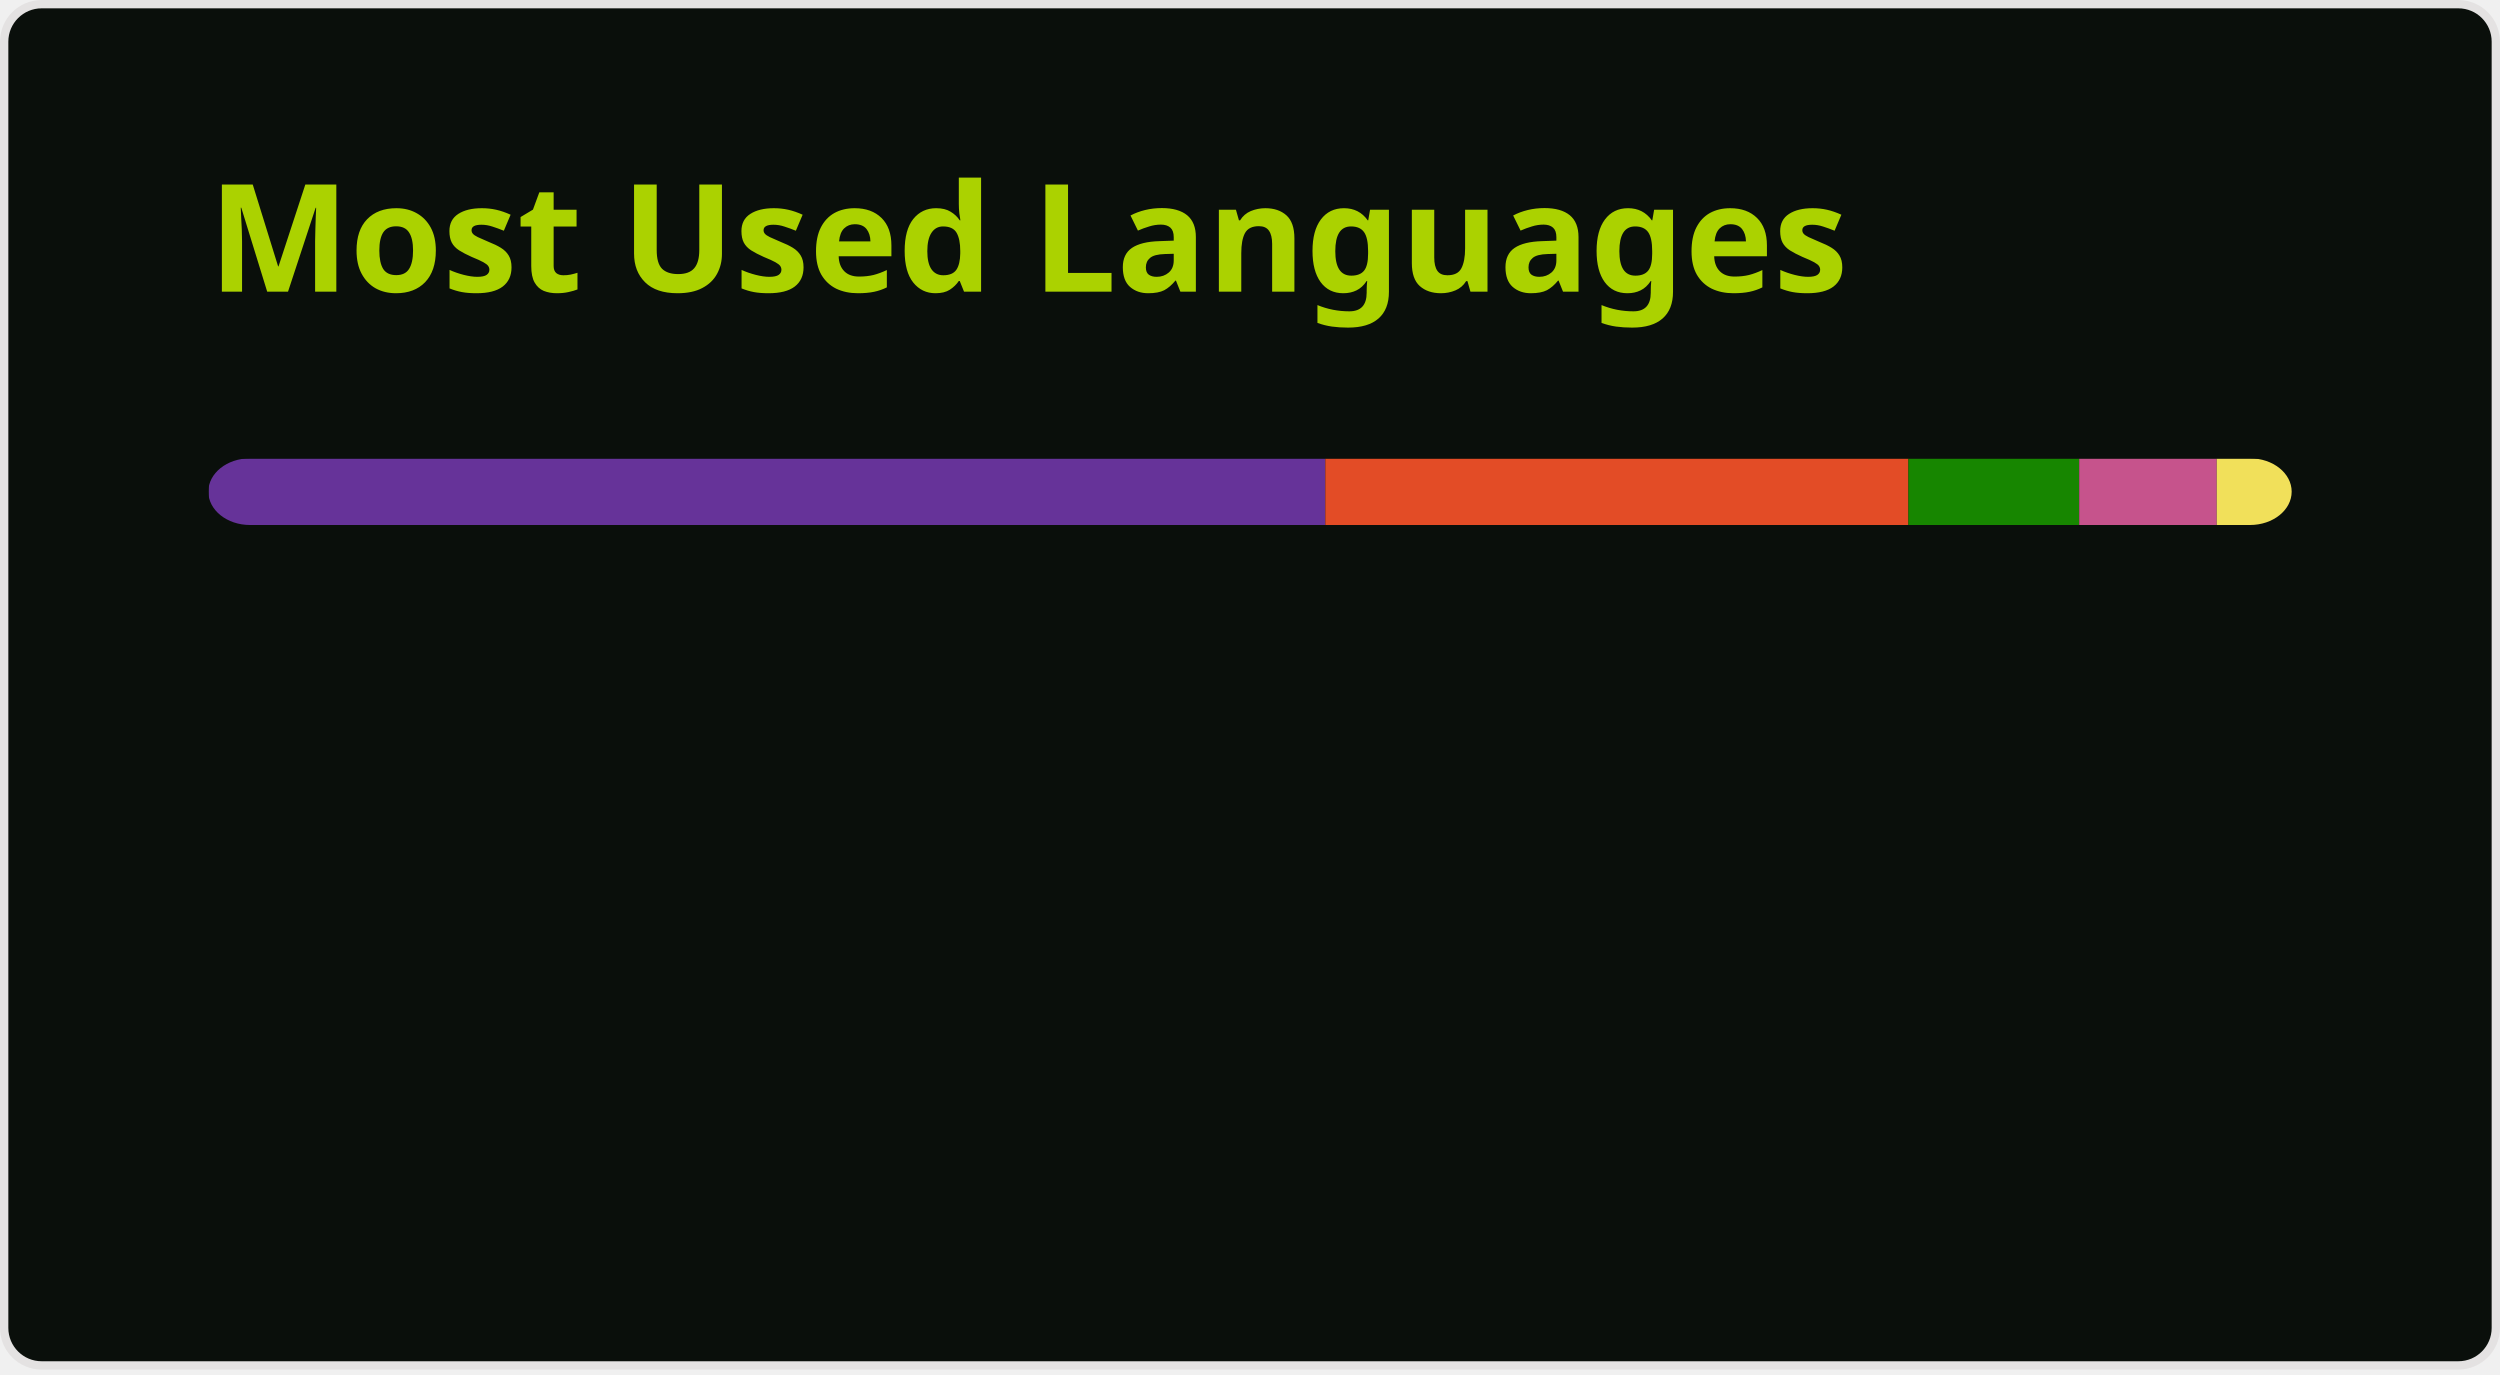
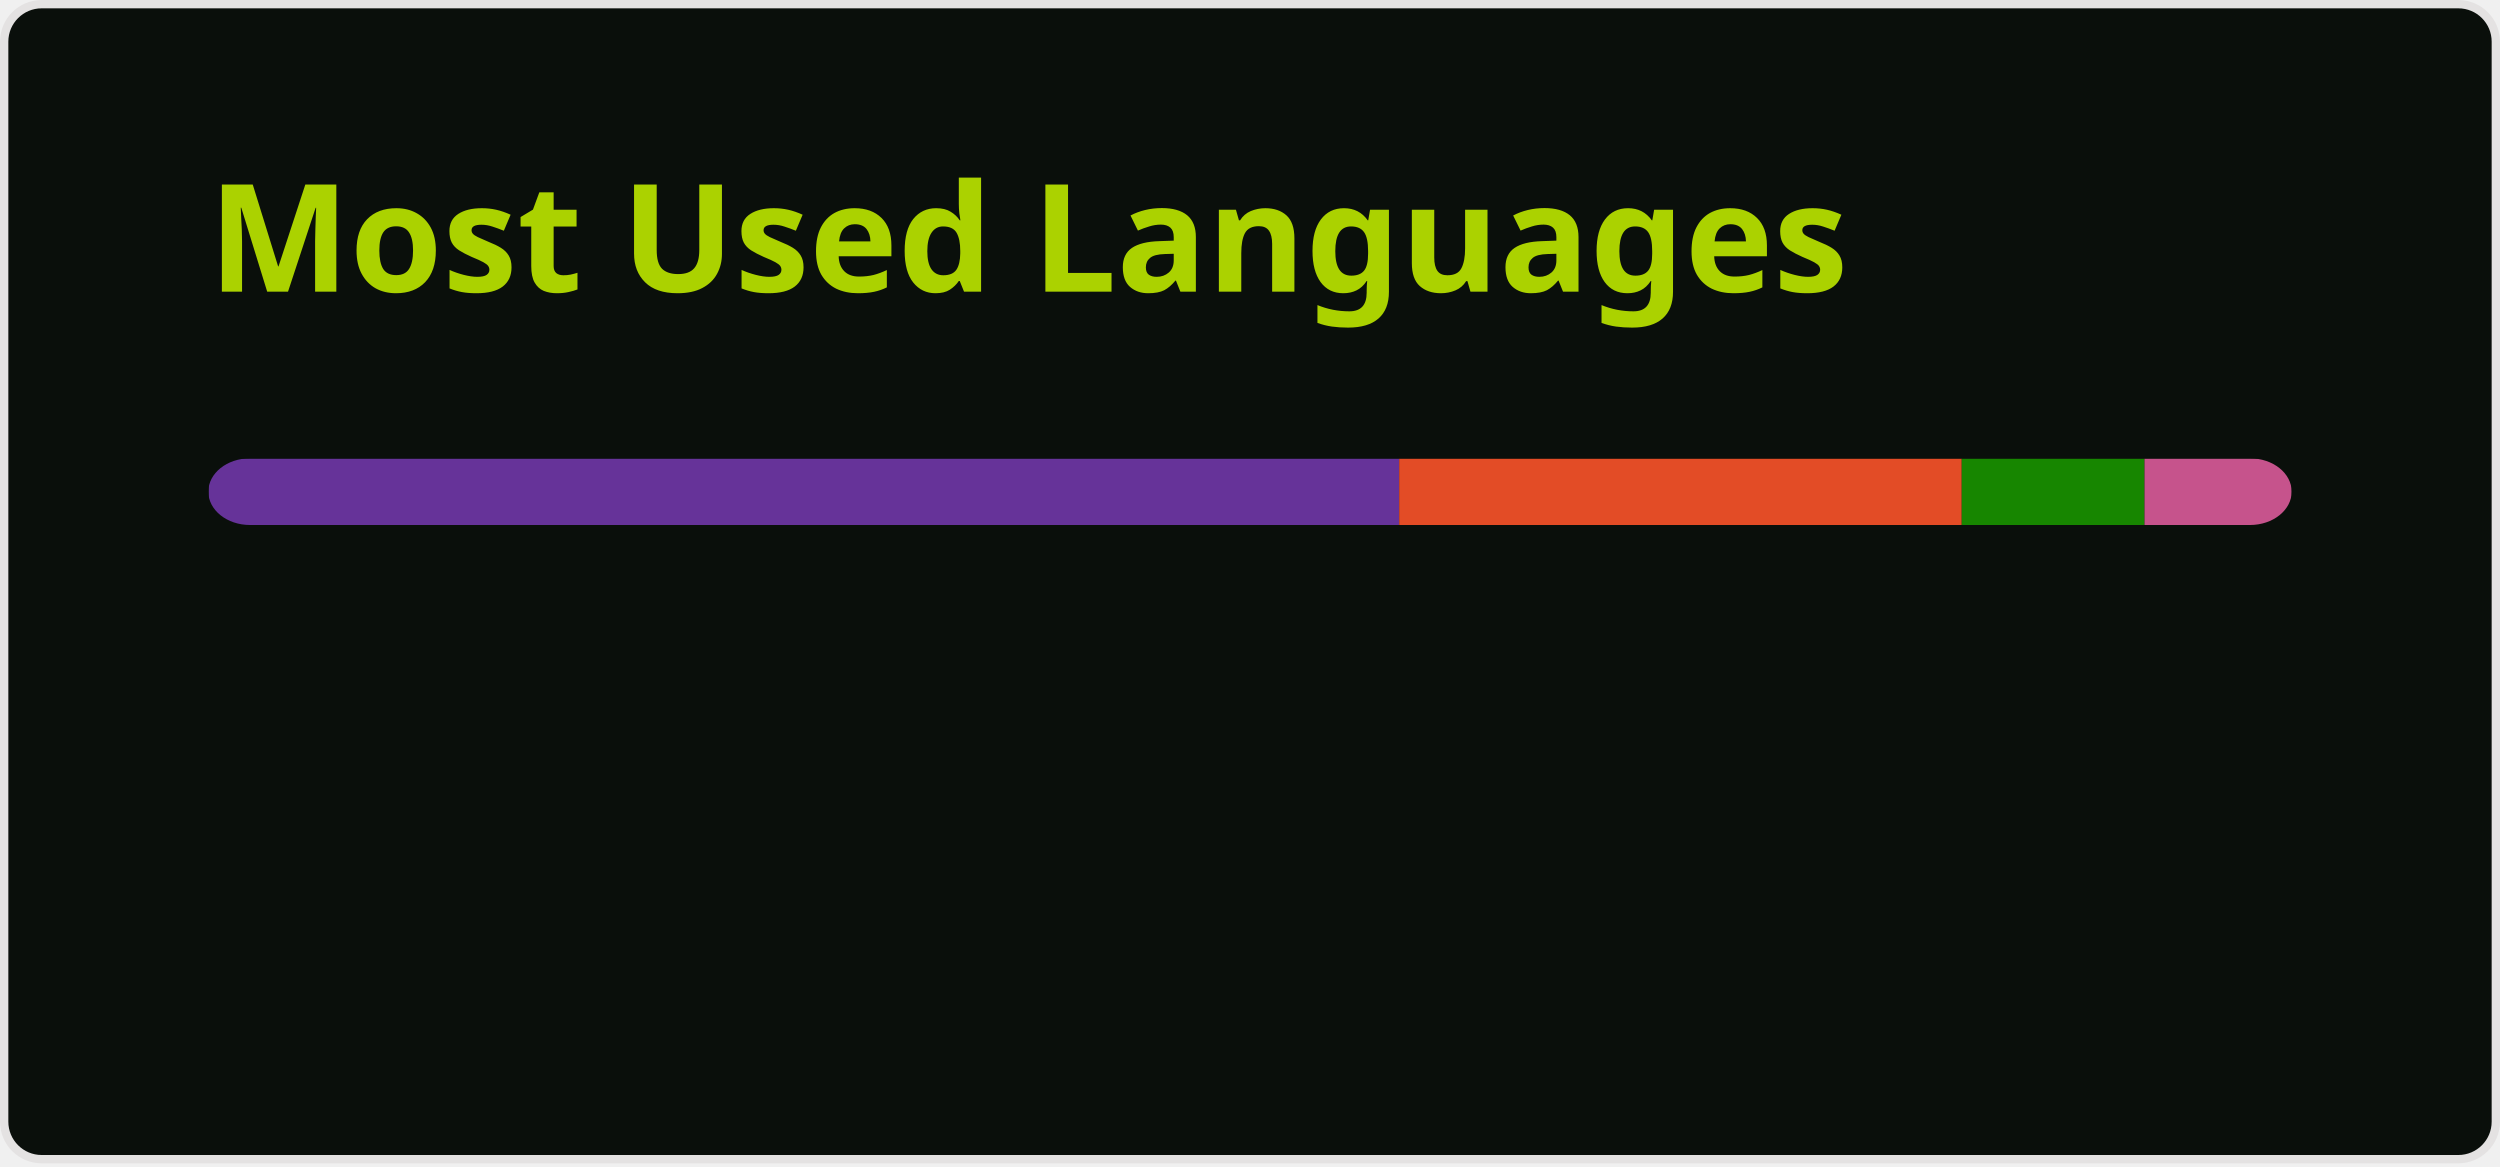
- <svg xmlns="http://www.w3.org/2000/svg" width="300" height="165" viewBox="0 0 300 165" fill="none" role="img" aria-labelledby="descId">
+ <svg xmlns="http://www.w3.org/2000/svg" width="300" height="140" viewBox="0 0 300 140" fill="none" role="img" aria-labelledby="descId">
  <style>
          .header {
            font: 600 18px 'Segoe UI', Ubuntu, Sans-Serif;
            fill: #abd200;
            animation: fadeInAnimation 0.8s ease-in-out forwards;
          }
          @supports(-moz-appearance: auto) {
            /* Selector detects Firefox */
            .header { font-size: 15.5px; }
          }
          
    @keyframes slideInAnimation {
      from {
        width: 0;
      }
      to {
        width: calc(100%-100px);
      }
    }
    @keyframes growWidthAnimation {
      from {
        width: 0;
      }
      to {
        width: 100%;
      }
    }
    .stat {
      font: 600 14px 'Segoe UI', Ubuntu, "Helvetica Neue", Sans-Serif; fill: #68b587;
    }
    @supports(-moz-appearance: auto) {
      /* Selector detects Firefox */
      .stat { font-size:12px; }
    }
    .bold { font-weight: 700 }
    .lang-name {
      font: 400 11px "Segoe UI", Ubuntu, Sans-Serif;
      fill: #68b587;
    }
    .stagger {
      opacity: 0;
      animation: fadeInAnimation 0.3s ease-in-out forwards;
    }
    #rect-mask rect{
      animation: slideInAnimation 1s ease-in-out forwards;
    }
    .lang-progress{
      animation: growWidthAnimation 0.6s ease-in-out forwards;
    }
    

          
      /* Animations */
      @keyframes scaleInAnimation {
        from {
          transform: translate(-5px, 5px) scale(0);
        }
        to {
          transform: translate(-5px, 5px) scale(1);
        }
      }
      @keyframes fadeInAnimation {
        from {
          opacity: 0;
        }
        to {
          opacity: 1;
        }
      }
    
          
        </style>
  <rect data-testid="card-bg" x="0.5" y="0.5" rx="4.5" height="99%" stroke="#e4e2e2" width="299" fill="#0a0f0b" stroke-opacity="1" />
  <g data-testid="card-title" transform="translate(25, 35)">
    <g transform="translate(0, 0)">
      <text x="0" y="0" class="header" data-testid="header">Most Used Languages</text>
    </g>
  </g>
  <g data-testid="main-card-body" transform="translate(0, 55)">
    <svg data-testid="lang-items" x="25">
      <mask id="rect-mask">
        <rect x="0" y="0" width="250" height="8" fill="white" rx="5" />
      </mask>
-       <rect mask="url(#rect-mask)" data-testid="lang-progress" x="0" y="0" width="134.04" height="8" fill="#663399" />
-       <rect mask="url(#rect-mask)" data-testid="lang-progress" x="134.04" y="0" width="69.97" height="8" fill="#e34c26" />
-       <rect mask="url(#rect-mask)" data-testid="lang-progress" x="204.01" y="0" width="20.49" height="8" fill="#178600" />
-       <rect mask="url(#rect-mask)" data-testid="lang-progress" x="224.5" y="0" width="16.51" height="8" fill="#c6538c" />
-       <rect mask="url(#rect-mask)" data-testid="lang-progress" x="241.01" y="0" width="18.98" height="8" fill="#f1e05a" />
+       <rect mask="url(#rect-mask)" data-testid="lang-progress" x="0" y="0" width="142.9" height="8" fill="#663399" />
+       <rect mask="url(#rect-mask)" data-testid="lang-progress" x="142.9" y="0" width="67.51" height="8" fill="#e34c26" />
+       <rect mask="url(#rect-mask)" data-testid="lang-progress" x="210.41" y="0" width="21.93" height="8" fill="#178600" />
+       <rect mask="url(#rect-mask)" data-testid="lang-progress" x="232.34" y="0" width="17.66" height="8" fill="#c6538c" />
      <g transform="translate(0, 25)">
        <g transform="translate(0, 0)">
          <g transform="translate(0, 0)">
            <g class="stagger" style="animation-delay: 450ms">
              <circle cx="5" cy="6" r="5" fill="#663399" />
              <text data-testid="lang-name" x="15" y="10" class="lang-name">
-         CSS 53.62%
+         CSS 57.16%
      </text>
            </g>
          </g>
          <g transform="translate(0, 25)">
            <g class="stagger" style="animation-delay: 600ms">
              <circle cx="5" cy="6" r="5" fill="#e34c26" />
              <text data-testid="lang-name" x="15" y="10" class="lang-name">
-         HTML 27.99%
-       </text>
-             </g>
-           </g>
-           <g transform="translate(0, 50)">
-             <g class="stagger" style="animation-delay: 750ms">
-               <circle cx="5" cy="6" r="5" fill="#178600" />
-               <text data-testid="lang-name" x="15" y="10" class="lang-name">
-         C# 8.20%
+         HTML 27.00%
      </text>
            </g>
          </g>
        </g>
        <g transform="translate(150, 0)">
          <g transform="translate(0, 0)">
            <g class="stagger" style="animation-delay: 450ms">
-               <circle cx="5" cy="6" r="5" fill="#c6538c" />
+               <circle cx="5" cy="6" r="5" fill="#178600" />
              <text data-testid="lang-name" x="15" y="10" class="lang-name">
-         SCSS 6.60%
+         C# 8.77%
      </text>
            </g>
          </g>
          <g transform="translate(0, 25)">
            <g class="stagger" style="animation-delay: 600ms">
-               <circle cx="5" cy="6" r="5" fill="#f1e05a" />
+               <circle cx="5" cy="6" r="5" fill="#c6538c" />
              <text data-testid="lang-name" x="15" y="10" class="lang-name">
-         JavaScript 3.59%
+         SCSS 7.07%
      </text>
            </g>
          </g>
        </g>
      </g>
    </svg>
  </g>
</svg>
